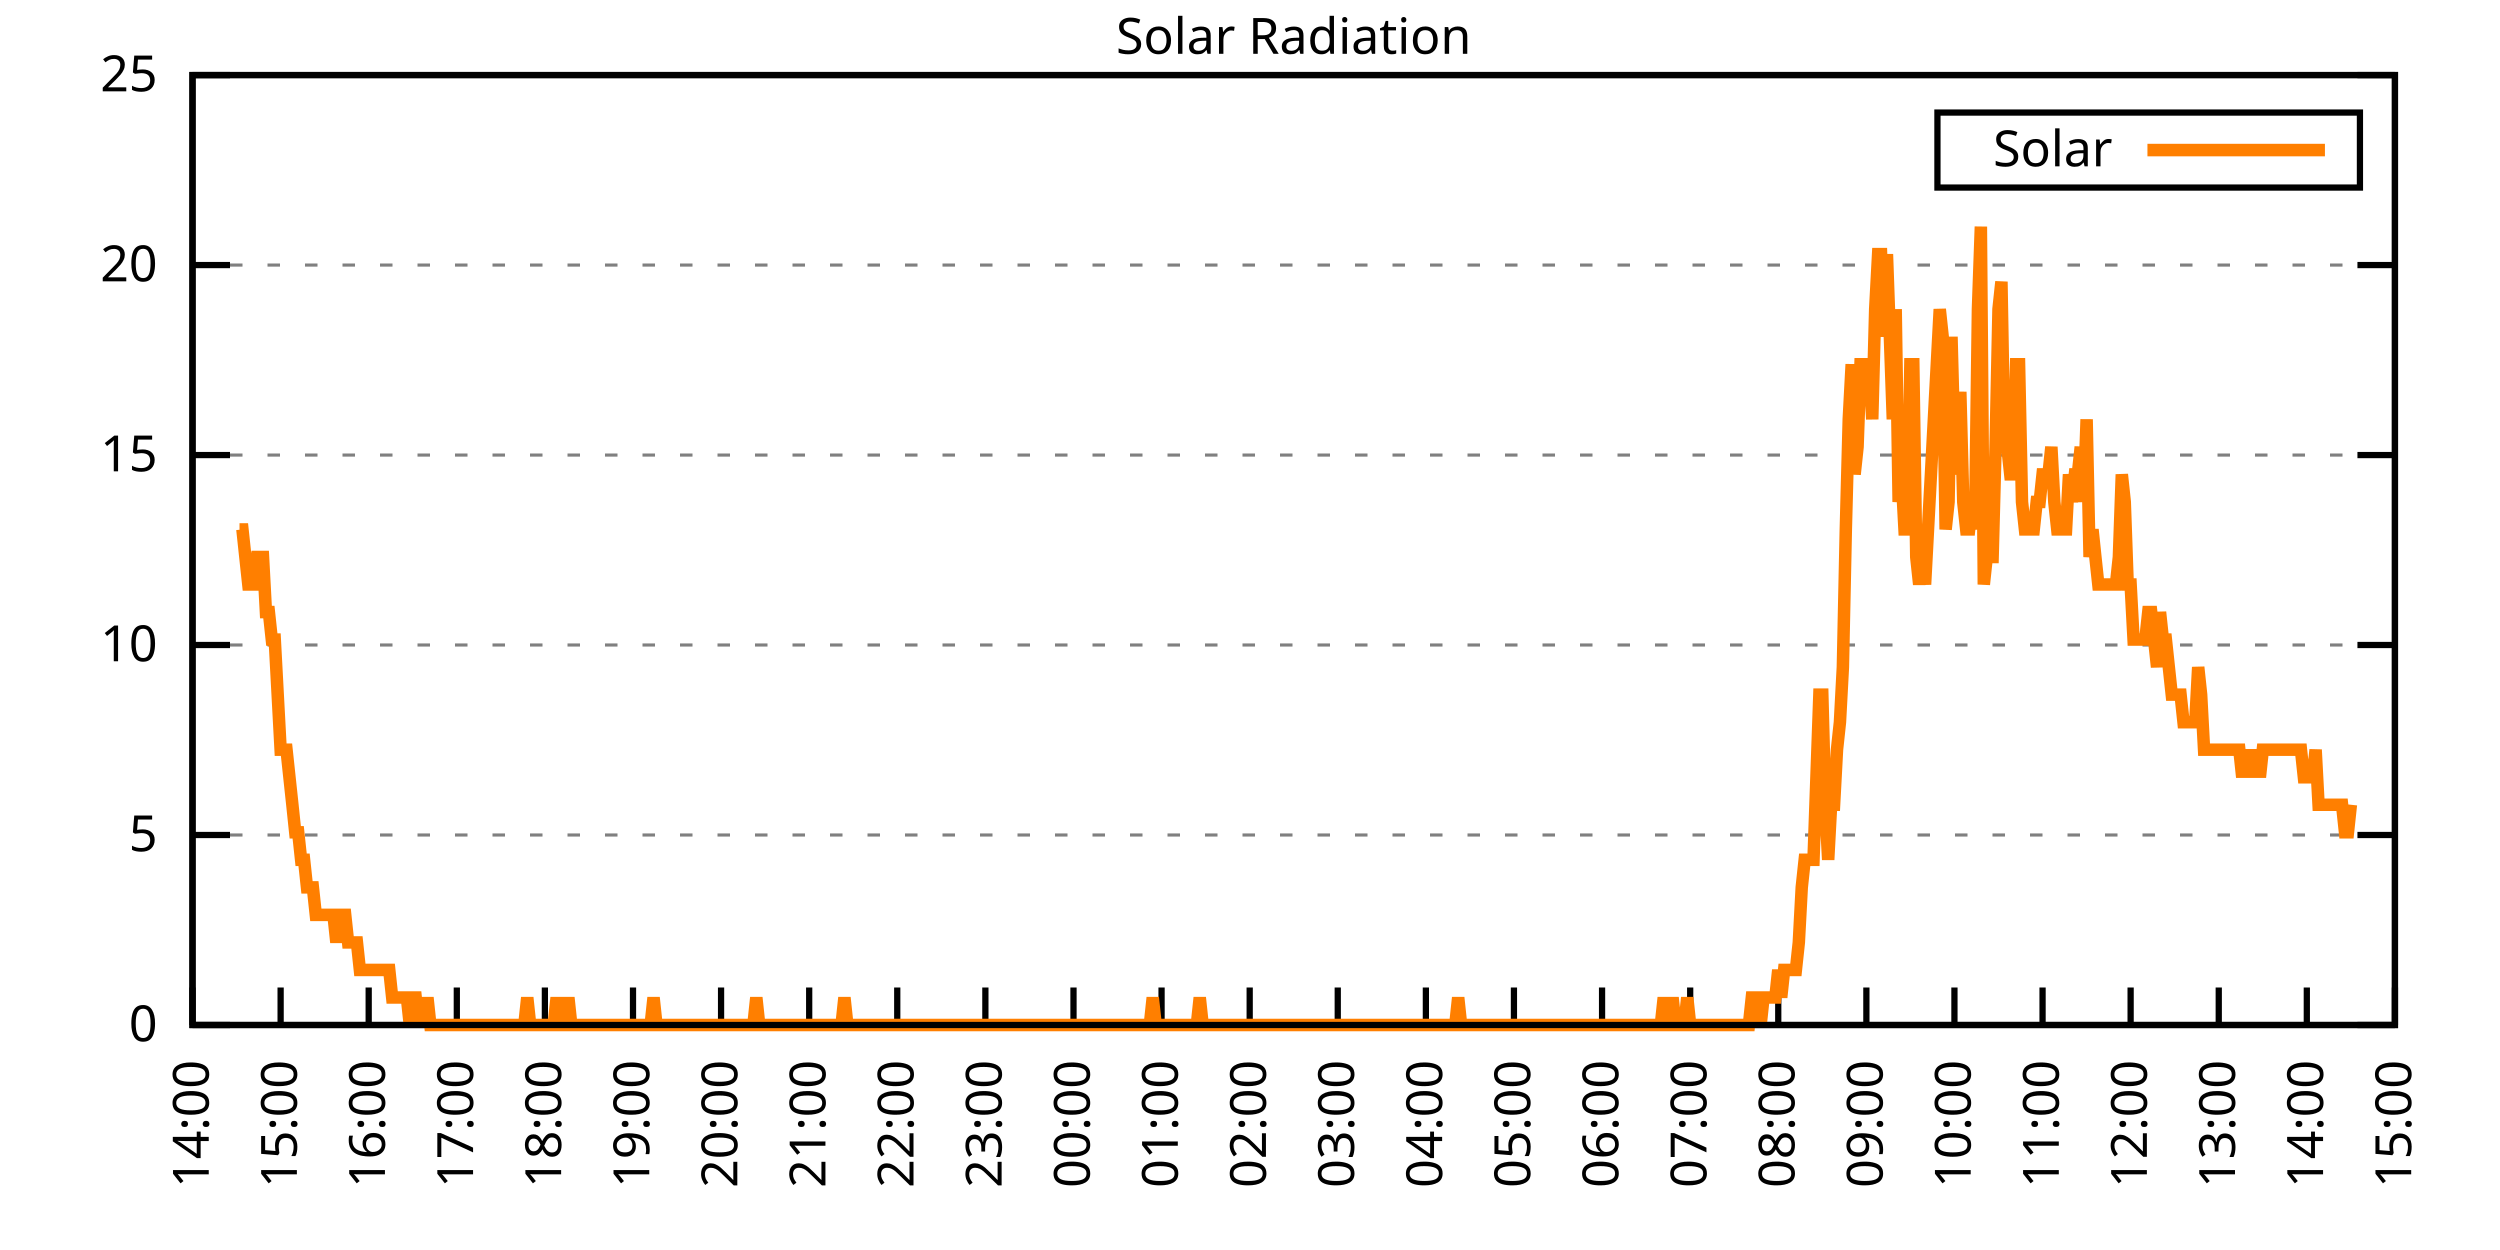
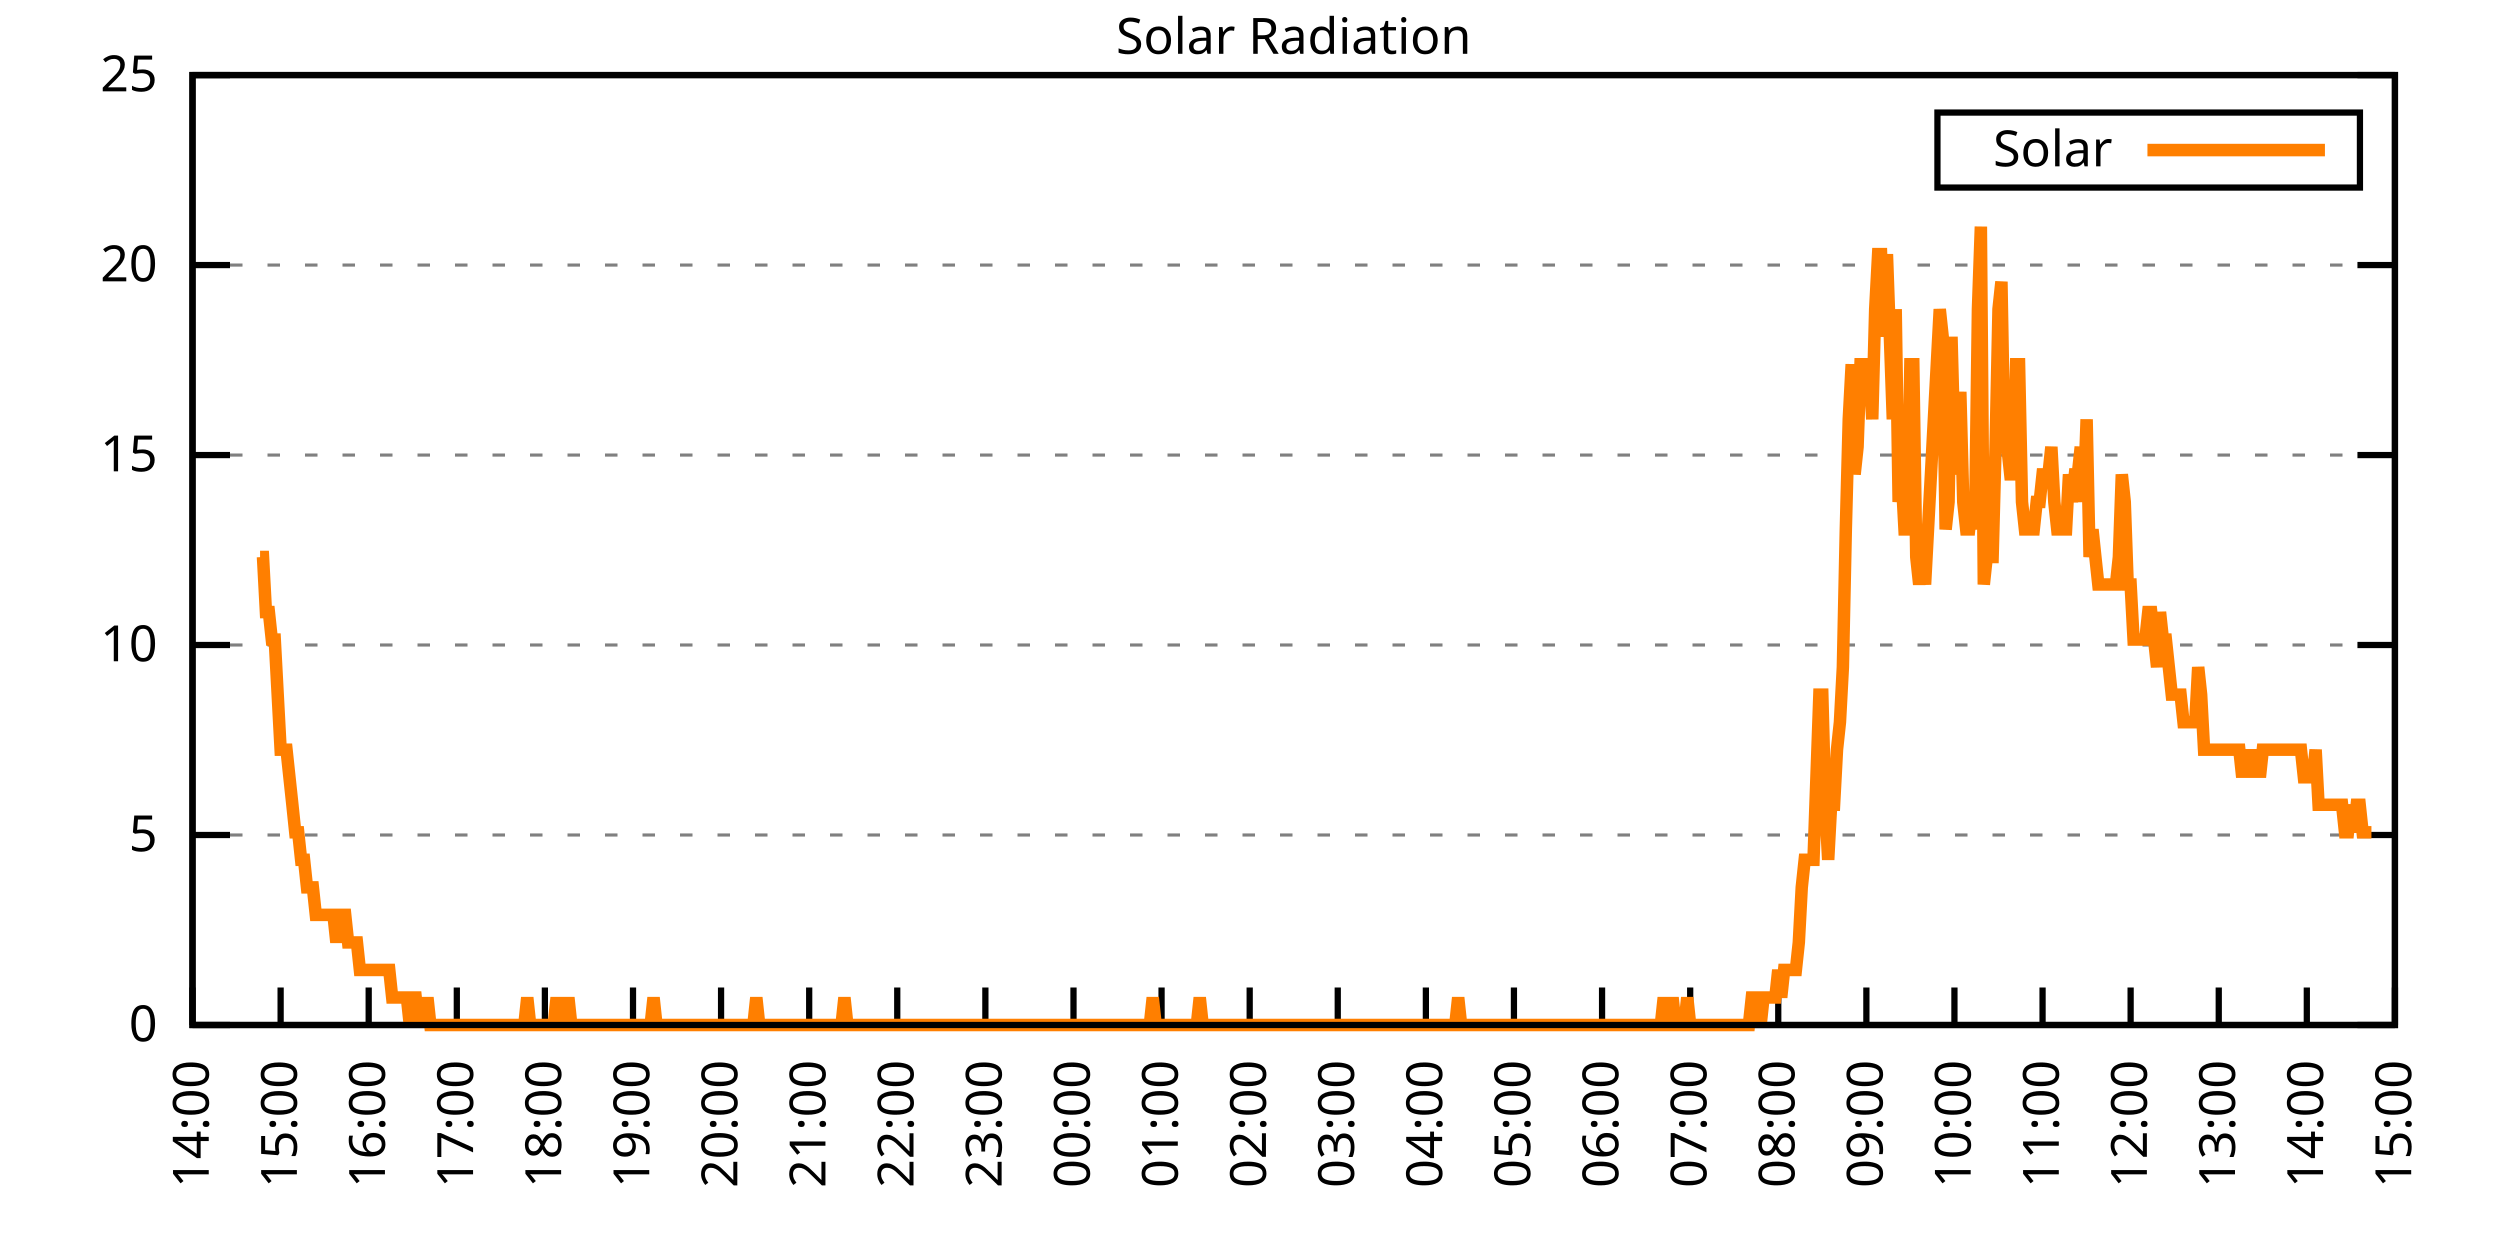
<svg xmlns="http://www.w3.org/2000/svg" xmlns:xlink="http://www.w3.org/1999/xlink" width="400" height="200" viewBox="0 0 400 200">
  <g id="gnuplot_canvas">
    <rect x="0" y="0" width="400" height="200" fill="none" />
    <defs>
      <circle id="gpDot" r="0.5" stroke-width="0.5" stroke="currentColor" />
      <path id="gpPt0" stroke-width="0.333" stroke="currentColor" d="M-1,0 h2 M0,-1 v2" />
      <path id="gpPt1" stroke-width="0.333" stroke="currentColor" d="M-1,-1 L1,1 M1,-1 L-1,1" />
      <path id="gpPt2" stroke-width="0.333" stroke="currentColor" d="M-1,0 L1,0 M0,-1 L0,1 M-1,-1 L1,1 M-1,1 L1,-1" />
      <rect id="gpPt3" stroke-width="0.333" stroke="currentColor" x="-1" y="-1" width="2" height="2" />
      <rect id="gpPt4" stroke-width="0.333" stroke="currentColor" fill="currentColor" x="-1" y="-1" width="2" height="2" />
      <circle id="gpPt5" stroke-width="0.333" stroke="currentColor" cx="0" cy="0" r="1" />
      <use xlink:href="#gpPt5" id="gpPt6" fill="currentColor" stroke="none" />
      <path id="gpPt7" stroke-width="0.333" stroke="currentColor" d="M0,-1.33 L-1.33,0.67 L1.33,0.67 z" />
      <use xlink:href="#gpPt7" id="gpPt8" fill="currentColor" stroke="none" />
      <use xlink:href="#gpPt7" id="gpPt9" stroke="currentColor" transform="rotate(180)" />
      <use xlink:href="#gpPt9" id="gpPt10" fill="currentColor" stroke="none" />
      <use xlink:href="#gpPt3" id="gpPt11" stroke="currentColor" transform="rotate(45)" />
      <use xlink:href="#gpPt11" id="gpPt12" fill="currentColor" stroke="none" />
      <path id="gpPt13" stroke-width="0.333" stroke="currentColor" d="M0,1.330 L1.265,0.411 L0.782,-1.067 L-0.782,-1.076 L-1.265,0.411 z" />
      <use xlink:href="#gpPt13" id="gpPt14" fill="currentColor" stroke="none" />
      <filter id="textbox" filterUnits="objectBoundingBox" x="0" y="0" height="1" width="1">
        <feFlood flood-color="white" flood-opacity="1" result="bgnd" />
        <feComposite in="SourceGraphic" in2="bgnd" operator="atop" />
      </filter>
      <filter id="greybox" filterUnits="objectBoundingBox" x="0" y="0" height="1" width="1">
        <feFlood flood-color="lightgrey" flood-opacity="1" result="grey" />
        <feComposite in="SourceGraphic" in2="grey" operator="atop" />
      </filter>
    </defs>
    <g fill="none" color="white" stroke="currentColor" stroke-width="1.00" stroke-linecap="butt" stroke-linejoin="miter">
</g>
    <g fill="none" color="black" stroke="currentColor" stroke-width="1.00" stroke-linecap="butt" stroke-linejoin="miter">
      <g stroke="none" shape-rendering="crispEdges">
        <polygon fill="rgb(255, 255, 255)" points="30.80,164.00 383.18,164.00 383.18,12.02 30.80,12.02 " />
      </g>
    </g>
    <g fill="none" color="black" stroke="currentColor" stroke-width="1.00" stroke-linecap="butt" stroke-linejoin="miter">
</g>
    <g fill="none" color="black" stroke="black" stroke-width="0.50" stroke-linecap="butt" stroke-linejoin="miter">
</g>
    <g fill="none" color="gray" stroke="currentColor" stroke-width="0.50" stroke-linecap="butt" stroke-linejoin="miter">
      <path stroke="gray" stroke-dasharray="2,4" class="gridline" d="M30.80,164.00 L383.19,164.00  " />
    </g>
    <g fill="none" color="gray" stroke="gray" stroke-width="1.00" stroke-linecap="butt" stroke-linejoin="miter">
</g>
    <g fill="none" color="black" stroke="currentColor" stroke-width="1.00" stroke-linecap="butt" stroke-linejoin="miter">
      <path stroke="black" d="M30.80,164.00 L36.80,164.00 M383.19,164.00 L377.19,164.00  " />
      <g transform="translate(25.20,166.60)" stroke="none" fill="black" font-family="Sans" font-size="8.00" text-anchor="end">
        <text>
          <tspan font-family="Sans"> 0</tspan>
        </text>
      </g>
    </g>
    <g fill="none" color="black" stroke="currentColor" stroke-width="1.00" stroke-linecap="butt" stroke-linejoin="miter">
</g>
    <g fill="none" color="black" stroke="black" stroke-width="0.50" stroke-linecap="butt" stroke-linejoin="miter">
</g>
    <g fill="none" color="gray" stroke="currentColor" stroke-width="0.50" stroke-linecap="butt" stroke-linejoin="miter">
      <path stroke="gray" stroke-dasharray="2,4" class="gridline" d="M30.80,133.60 L383.19,133.60  " />
    </g>
    <g fill="none" color="gray" stroke="gray" stroke-width="1.00" stroke-linecap="butt" stroke-linejoin="miter">
</g>
    <g fill="none" color="black" stroke="currentColor" stroke-width="1.00" stroke-linecap="butt" stroke-linejoin="miter">
      <path stroke="black" d="M30.80,133.60 L36.80,133.60 M383.19,133.60 L377.19,133.60  " />
      <g transform="translate(25.20,136.20)" stroke="none" fill="black" font-family="Sans" font-size="8.00" text-anchor="end">
        <text>
          <tspan font-family="Sans"> 5</tspan>
        </text>
      </g>
    </g>
    <g fill="none" color="black" stroke="currentColor" stroke-width="1.00" stroke-linecap="butt" stroke-linejoin="miter">
</g>
    <g fill="none" color="black" stroke="black" stroke-width="0.50" stroke-linecap="butt" stroke-linejoin="miter">
</g>
    <g fill="none" color="gray" stroke="currentColor" stroke-width="0.50" stroke-linecap="butt" stroke-linejoin="miter">
      <path stroke="gray" stroke-dasharray="2,4" class="gridline" d="M30.80,103.20 L383.19,103.20  " />
    </g>
    <g fill="none" color="gray" stroke="gray" stroke-width="1.00" stroke-linecap="butt" stroke-linejoin="miter">
</g>
    <g fill="none" color="black" stroke="currentColor" stroke-width="1.00" stroke-linecap="butt" stroke-linejoin="miter">
      <path stroke="black" d="M30.80,103.20 L36.80,103.20 M383.19,103.20 L377.19,103.20  " />
      <g transform="translate(25.20,105.80)" stroke="none" fill="black" font-family="Sans" font-size="8.00" text-anchor="end">
        <text>
          <tspan font-family="Sans"> 10</tspan>
        </text>
      </g>
    </g>
    <g fill="none" color="black" stroke="currentColor" stroke-width="1.00" stroke-linecap="butt" stroke-linejoin="miter">
</g>
    <g fill="none" color="black" stroke="black" stroke-width="0.50" stroke-linecap="butt" stroke-linejoin="miter">
</g>
    <g fill="none" color="gray" stroke="currentColor" stroke-width="0.50" stroke-linecap="butt" stroke-linejoin="miter">
      <path stroke="gray" stroke-dasharray="2,4" class="gridline" d="M30.80,72.81 L383.19,72.81  " />
    </g>
    <g fill="none" color="gray" stroke="gray" stroke-width="1.00" stroke-linecap="butt" stroke-linejoin="miter">
</g>
    <g fill="none" color="black" stroke="currentColor" stroke-width="1.00" stroke-linecap="butt" stroke-linejoin="miter">
      <path stroke="black" d="M30.80,72.81 L36.80,72.81 M383.19,72.81 L377.19,72.81  " />
      <g transform="translate(25.20,75.41)" stroke="none" fill="black" font-family="Sans" font-size="8.00" text-anchor="end">
        <text>
          <tspan font-family="Sans"> 15</tspan>
        </text>
      </g>
    </g>
    <g fill="none" color="black" stroke="currentColor" stroke-width="1.00" stroke-linecap="butt" stroke-linejoin="miter">
</g>
    <g fill="none" color="black" stroke="black" stroke-width="0.50" stroke-linecap="butt" stroke-linejoin="miter">
</g>
    <g fill="none" color="gray" stroke="currentColor" stroke-width="0.50" stroke-linecap="butt" stroke-linejoin="miter">
      <path stroke="gray" stroke-dasharray="2,4" class="gridline" d="M30.80,42.41 L383.19,42.41  " />
    </g>
    <g fill="none" color="gray" stroke="gray" stroke-width="1.00" stroke-linecap="butt" stroke-linejoin="miter">
</g>
    <g fill="none" color="black" stroke="currentColor" stroke-width="1.00" stroke-linecap="butt" stroke-linejoin="miter">
      <path stroke="black" d="M30.80,42.41 L36.80,42.41 M383.19,42.41 L377.19,42.41  " />
      <g transform="translate(25.20,45.01)" stroke="none" fill="black" font-family="Sans" font-size="8.00" text-anchor="end">
        <text>
          <tspan font-family="Sans"> 20</tspan>
        </text>
      </g>
    </g>
    <g fill="none" color="black" stroke="currentColor" stroke-width="1.00" stroke-linecap="butt" stroke-linejoin="miter">
</g>
    <g fill="none" color="black" stroke="black" stroke-width="0.50" stroke-linecap="butt" stroke-linejoin="miter">
</g>
    <g fill="none" color="gray" stroke="currentColor" stroke-width="0.50" stroke-linecap="butt" stroke-linejoin="miter">
      <path stroke="gray" stroke-dasharray="2,4" class="gridline" d="M30.80,12.01 L383.19,12.01  " />
    </g>
    <g fill="none" color="gray" stroke="gray" stroke-width="1.00" stroke-linecap="butt" stroke-linejoin="miter">
</g>
    <g fill="none" color="black" stroke="currentColor" stroke-width="1.00" stroke-linecap="butt" stroke-linejoin="miter">
      <path stroke="black" d="M30.80,12.01 L36.80,12.01 M383.19,12.01 L377.19,12.01  " />
      <g transform="translate(25.20,14.61)" stroke="none" fill="black" font-family="Sans" font-size="8.00" text-anchor="end">
        <text>
          <tspan font-family="Sans"> 25</tspan>
        </text>
      </g>
    </g>
    <g fill="none" color="black" stroke="currentColor" stroke-width="1.00" stroke-linecap="butt" stroke-linejoin="miter">
      <path stroke="black" d="M30.80,164.00 L30.80,158.00  " />
      <g transform="translate(33.40,169.60) rotate(270.00)" stroke="none" fill="black" font-family="Sans" font-size="8.00" text-anchor="end">
        <text>
          <tspan font-family="Sans">14:00</tspan>
        </text>
      </g>
    </g>
    <g fill="none" color="black" stroke="currentColor" stroke-width="1.00" stroke-linecap="butt" stroke-linejoin="miter">
      <path stroke="black" d="M44.90,164.00 L44.90,158.00  " />
      <g transform="translate(47.50,169.60) rotate(270.00)" stroke="none" fill="black" font-family="Sans" font-size="8.00" text-anchor="end">
        <text>
          <tspan font-family="Sans">15:00</tspan>
        </text>
      </g>
    </g>
    <g fill="none" color="black" stroke="currentColor" stroke-width="1.00" stroke-linecap="butt" stroke-linejoin="miter">
      <path stroke="black" d="M58.99,164.00 L58.99,158.00  " />
      <g transform="translate(61.59,169.60) rotate(270.00)" stroke="none" fill="black" font-family="Sans" font-size="8.00" text-anchor="end">
        <text>
          <tspan font-family="Sans">16:00</tspan>
        </text>
      </g>
    </g>
    <g fill="none" color="black" stroke="currentColor" stroke-width="1.00" stroke-linecap="butt" stroke-linejoin="miter">
      <path stroke="black" d="M73.09,164.00 L73.09,158.00  " />
      <g transform="translate(75.69,169.60) rotate(270.00)" stroke="none" fill="black" font-family="Sans" font-size="8.00" text-anchor="end">
        <text>
          <tspan font-family="Sans">17:00</tspan>
        </text>
      </g>
    </g>
    <g fill="none" color="black" stroke="currentColor" stroke-width="1.00" stroke-linecap="butt" stroke-linejoin="miter">
      <path stroke="black" d="M87.18,164.00 L87.18,158.00  " />
      <g transform="translate(89.78,169.60) rotate(270.00)" stroke="none" fill="black" font-family="Sans" font-size="8.00" text-anchor="end">
        <text>
          <tspan font-family="Sans">18:00</tspan>
        </text>
      </g>
    </g>
    <g fill="none" color="black" stroke="currentColor" stroke-width="1.00" stroke-linecap="butt" stroke-linejoin="miter">
      <path stroke="black" d="M101.28,164.00 L101.28,158.00  " />
      <g transform="translate(103.88,169.60) rotate(270.00)" stroke="none" fill="black" font-family="Sans" font-size="8.00" text-anchor="end">
        <text>
          <tspan font-family="Sans">19:00</tspan>
        </text>
      </g>
    </g>
    <g fill="none" color="black" stroke="currentColor" stroke-width="1.00" stroke-linecap="butt" stroke-linejoin="miter">
      <path stroke="black" d="M115.37,164.00 L115.37,158.00  " />
      <g transform="translate(117.97,169.60) rotate(270.00)" stroke="none" fill="black" font-family="Sans" font-size="8.00" text-anchor="end">
        <text>
          <tspan font-family="Sans">20:00</tspan>
        </text>
      </g>
    </g>
    <g fill="none" color="black" stroke="currentColor" stroke-width="1.00" stroke-linecap="butt" stroke-linejoin="miter">
      <path stroke="black" d="M129.47,164.00 L129.47,158.00  " />
      <g transform="translate(132.07,169.60) rotate(270.00)" stroke="none" fill="black" font-family="Sans" font-size="8.00" text-anchor="end">
        <text>
          <tspan font-family="Sans">21:00</tspan>
        </text>
      </g>
    </g>
    <g fill="none" color="black" stroke="currentColor" stroke-width="1.00" stroke-linecap="butt" stroke-linejoin="miter">
      <path stroke="black" d="M143.56,164.00 L143.56,158.00  " />
      <g transform="translate(146.16,169.60) rotate(270.00)" stroke="none" fill="black" font-family="Sans" font-size="8.00" text-anchor="end">
        <text>
          <tspan font-family="Sans">22:00</tspan>
        </text>
      </g>
    </g>
    <g fill="none" color="black" stroke="currentColor" stroke-width="1.00" stroke-linecap="butt" stroke-linejoin="miter">
      <path stroke="black" d="M157.66,164.00 L157.66,158.00  " />
      <g transform="translate(160.26,169.60) rotate(270.00)" stroke="none" fill="black" font-family="Sans" font-size="8.00" text-anchor="end">
        <text>
          <tspan font-family="Sans">23:00</tspan>
        </text>
      </g>
    </g>
    <g fill="none" color="black" stroke="currentColor" stroke-width="1.00" stroke-linecap="butt" stroke-linejoin="miter">
      <path stroke="black" d="M171.76,164.00 L171.76,158.00  " />
      <g transform="translate(174.36,169.60) rotate(270.00)" stroke="none" fill="black" font-family="Sans" font-size="8.00" text-anchor="end">
        <text>
          <tspan font-family="Sans">00:00</tspan>
        </text>
      </g>
    </g>
    <g fill="none" color="black" stroke="currentColor" stroke-width="1.00" stroke-linecap="butt" stroke-linejoin="miter">
      <path stroke="black" d="M185.85,164.00 L185.85,158.00  " />
      <g transform="translate(188.45,169.60) rotate(270.00)" stroke="none" fill="black" font-family="Sans" font-size="8.00" text-anchor="end">
        <text>
          <tspan font-family="Sans">01:00</tspan>
        </text>
      </g>
    </g>
    <g fill="none" color="black" stroke="currentColor" stroke-width="1.00" stroke-linecap="butt" stroke-linejoin="miter">
      <path stroke="black" d="M199.95,164.00 L199.95,158.00  " />
      <g transform="translate(202.55,169.60) rotate(270.00)" stroke="none" fill="black" font-family="Sans" font-size="8.00" text-anchor="end">
        <text>
          <tspan font-family="Sans">02:00</tspan>
        </text>
      </g>
    </g>
    <g fill="none" color="black" stroke="currentColor" stroke-width="1.00" stroke-linecap="butt" stroke-linejoin="miter">
      <path stroke="black" d="M214.04,164.00 L214.04,158.00  " />
      <g transform="translate(216.64,169.60) rotate(270.00)" stroke="none" fill="black" font-family="Sans" font-size="8.00" text-anchor="end">
        <text>
          <tspan font-family="Sans">03:00</tspan>
        </text>
      </g>
    </g>
    <g fill="none" color="black" stroke="currentColor" stroke-width="1.00" stroke-linecap="butt" stroke-linejoin="miter">
      <path stroke="black" d="M228.14,164.00 L228.14,158.00  " />
      <g transform="translate(230.74,169.60) rotate(270.00)" stroke="none" fill="black" font-family="Sans" font-size="8.00" text-anchor="end">
        <text>
          <tspan font-family="Sans">04:00</tspan>
        </text>
      </g>
    </g>
    <g fill="none" color="black" stroke="currentColor" stroke-width="1.00" stroke-linecap="butt" stroke-linejoin="miter">
      <path stroke="black" d="M242.23,164.00 L242.23,158.00  " />
      <g transform="translate(244.83,169.60) rotate(270.00)" stroke="none" fill="black" font-family="Sans" font-size="8.00" text-anchor="end">
        <text>
          <tspan font-family="Sans">05:00</tspan>
        </text>
      </g>
    </g>
    <g fill="none" color="black" stroke="currentColor" stroke-width="1.00" stroke-linecap="butt" stroke-linejoin="miter">
      <path stroke="black" d="M256.33,164.00 L256.33,158.00  " />
      <g transform="translate(258.93,169.60) rotate(270.00)" stroke="none" fill="black" font-family="Sans" font-size="8.00" text-anchor="end">
        <text>
          <tspan font-family="Sans">06:00</tspan>
        </text>
      </g>
    </g>
    <g fill="none" color="black" stroke="currentColor" stroke-width="1.00" stroke-linecap="butt" stroke-linejoin="miter">
      <path stroke="black" d="M270.43,164.00 L270.43,158.00  " />
      <g transform="translate(273.03,169.60) rotate(270.00)" stroke="none" fill="black" font-family="Sans" font-size="8.00" text-anchor="end">
        <text>
          <tspan font-family="Sans">07:00</tspan>
        </text>
      </g>
    </g>
    <g fill="none" color="black" stroke="currentColor" stroke-width="1.00" stroke-linecap="butt" stroke-linejoin="miter">
      <path stroke="black" d="M284.52,164.00 L284.52,158.00  " />
      <g transform="translate(287.12,169.60) rotate(270.00)" stroke="none" fill="black" font-family="Sans" font-size="8.00" text-anchor="end">
        <text>
          <tspan font-family="Sans">08:00</tspan>
        </text>
      </g>
    </g>
    <g fill="none" color="black" stroke="currentColor" stroke-width="1.00" stroke-linecap="butt" stroke-linejoin="miter">
      <path stroke="black" d="M298.62,164.00 L298.62,158.00  " />
      <g transform="translate(301.22,169.60) rotate(270.00)" stroke="none" fill="black" font-family="Sans" font-size="8.00" text-anchor="end">
        <text>
          <tspan font-family="Sans">09:00</tspan>
        </text>
      </g>
    </g>
    <g fill="none" color="black" stroke="currentColor" stroke-width="1.00" stroke-linecap="butt" stroke-linejoin="miter">
      <path stroke="black" d="M312.71,164.00 L312.71,158.00  " />
      <g transform="translate(315.31,169.60) rotate(270.00)" stroke="none" fill="black" font-family="Sans" font-size="8.00" text-anchor="end">
        <text>
          <tspan font-family="Sans">10:00</tspan>
        </text>
      </g>
    </g>
    <g fill="none" color="black" stroke="currentColor" stroke-width="1.00" stroke-linecap="butt" stroke-linejoin="miter">
      <path stroke="black" d="M326.81,164.00 L326.81,158.00  " />
      <g transform="translate(329.41,169.60) rotate(270.00)" stroke="none" fill="black" font-family="Sans" font-size="8.00" text-anchor="end">
        <text>
          <tspan font-family="Sans">11:00</tspan>
        </text>
      </g>
    </g>
    <g fill="none" color="black" stroke="currentColor" stroke-width="1.00" stroke-linecap="butt" stroke-linejoin="miter">
      <path stroke="black" d="M340.90,164.00 L340.90,158.00  " />
      <g transform="translate(343.50,169.60) rotate(270.00)" stroke="none" fill="black" font-family="Sans" font-size="8.00" text-anchor="end">
        <text>
          <tspan font-family="Sans">12:00</tspan>
        </text>
      </g>
    </g>
    <g fill="none" color="black" stroke="currentColor" stroke-width="1.00" stroke-linecap="butt" stroke-linejoin="miter">
      <path stroke="black" d="M355.00,164.00 L355.00,158.00  " />
      <g transform="translate(357.60,169.60) rotate(270.00)" stroke="none" fill="black" font-family="Sans" font-size="8.00" text-anchor="end">
        <text>
          <tspan font-family="Sans">13:00</tspan>
        </text>
      </g>
    </g>
    <g fill="none" color="black" stroke="currentColor" stroke-width="1.00" stroke-linecap="butt" stroke-linejoin="miter">
      <path stroke="black" d="M369.09,164.00 L369.09,158.00  " />
      <g transform="translate(371.69,169.60) rotate(270.00)" stroke="none" fill="black" font-family="Sans" font-size="8.00" text-anchor="end">
        <text>
          <tspan font-family="Sans">14:00</tspan>
        </text>
      </g>
    </g>
    <g fill="none" color="black" stroke="currentColor" stroke-width="1.00" stroke-linecap="butt" stroke-linejoin="miter">
      <path stroke="black" d="M383.19,164.00 L383.19,158.00  " />
      <g transform="translate(385.79,169.60) rotate(270.00)" stroke="none" fill="black" font-family="Sans" font-size="8.00" text-anchor="end">
        <text>
          <tspan font-family="Sans">15:00</tspan>
        </text>
      </g>
    </g>
    <g fill="none" color="black" stroke="currentColor" stroke-width="1.00" stroke-linecap="butt" stroke-linejoin="miter">
</g>
    <g fill="none" color="black" stroke="currentColor" stroke-width="1.00" stroke-linecap="butt" stroke-linejoin="miter">
      <path stroke="black" d="M30.80,12.01 L30.80,164.00 L383.19,164.00 L383.19,12.01 L30.80,12.01 Z  " />
    </g>
    <g fill="none" color="black" stroke="currentColor" stroke-width="1.00" stroke-linecap="butt" stroke-linejoin="miter">
</g>
    <g fill="none" color="black" stroke="currentColor" stroke-width="1.00" stroke-linecap="butt" stroke-linejoin="miter">
      <path stroke="black" d="M309.99,30.01 L309.99,18.01 L377.59,18.01 L377.59,30.01 L309.99,30.01 Z  " />
    </g>
    <g id="Solar_Radiation_plot_1">
      <g fill="none" color="white" stroke="black" stroke-width="2.00" stroke-linecap="butt" stroke-linejoin="miter">
</g>
      <g fill="none" color="black" stroke="currentColor" stroke-width="2.00" stroke-linecap="butt" stroke-linejoin="miter">
        <g transform="translate(337.99,26.61)" stroke="none" fill="black" font-family="Sans" font-size="8.00" text-anchor="end">
          <text>
            <tspan font-family="Sans">Solar</tspan>
          </text>
        </g>
      </g>
      <g fill="none" color="black" stroke="currentColor" stroke-width="2.00" stroke-linecap="butt" stroke-linejoin="miter">
-         <path stroke="rgb(255, 127,   0)" d="M343.59,24.01 L371.99,24.01 M38.32,84.71 L38.79,84.71 L39.26,89.12 L39.73,93.52 L40.20,93.52 L40.67,93.52   L41.14,89.12 L41.61,89.12 L42.08,89.12 L42.55,97.93 L43.02,97.93 L43.49,102.33 L43.96,102.33 L44.43,111.14   L44.90,119.95 L45.37,119.95 L45.84,119.95 L46.31,124.36 L46.78,128.76 L47.24,133.17 L47.71,133.17 L48.18,137.57   L48.65,137.57 L49.12,141.98 L49.59,141.98 L50.06,141.98 L50.53,146.38 L51.00,146.38 L51.47,146.38 L51.94,146.38   L52.41,146.38 L52.88,146.38 L53.35,146.38 L53.82,150.79 L54.29,146.38 L54.76,146.38 L55.23,146.38 L55.70,150.79   L56.17,150.79 L56.64,150.79 L57.11,150.79 L57.58,155.19 L58.05,155.19 L58.52,155.19 L58.99,155.19 L59.46,155.19   L59.93,155.19 L60.40,155.19 L60.87,155.19 L61.34,155.19 L61.81,155.19 L62.28,155.19 L62.75,159.60 L63.22,159.60   L63.69,159.60 L64.16,159.60 L64.63,159.60 L65.10,159.60 L65.57,164.00 L66.04,159.60 L66.51,159.60 L66.98,164.00   L67.45,159.60 L67.92,164.00 L68.39,159.60 L68.86,164.00 L69.33,164.00 L69.80,164.00 L70.27,164.00 L70.74,164.00   L71.21,164.00 L71.68,164.00 L72.15,164.00 L72.62,164.00 L73.09,164.00 L73.56,164.00 L74.03,164.00 L74.50,164.00   L74.97,164.00 L75.44,164.00 L75.91,164.00 L76.38,164.00 L76.85,164.00 L77.32,164.00 L77.79,164.00 L78.26,164.00   L78.73,164.00 L79.19,164.00 L79.66,164.00 L80.13,164.00 L80.60,164.00 L81.07,164.00 L81.54,164.00 L82.01,164.00   L82.48,164.00 L82.95,164.00 L83.42,164.00 L83.89,164.00 L84.36,159.60 L84.83,164.00 L85.30,164.00 L85.77,164.00   L86.24,164.00 L86.71,164.00 L87.18,164.00 L87.65,164.00 L88.12,164.00 L88.59,164.00 L89.06,159.60 L89.53,164.00   L90.00,164.00 L90.47,164.00 L90.94,159.60 L91.41,164.00 L91.88,164.00 L92.35,164.00 L92.82,164.00 L93.29,164.00   L93.76,164.00 L94.23,164.00 L94.70,164.00 L95.17,164.00 L95.64,164.00 L96.11,164.00 L96.58,164.00 L97.05,164.00   L97.52,164.00 L97.99,164.00 L98.46,164.00 L98.93,164.00 L99.40,164.00 L99.87,164.00 L100.34,164.00 L100.81,164.00   L101.28,164.00 L101.75,164.00 L102.22,164.00 L102.69,164.00 L103.16,164.00 L103.63,164.00 L104.10,164.00 L104.57,159.60   L105.04,164.00 L105.51,164.00 L105.98,164.00 L106.45,164.00 L106.92,164.00 L107.39,164.00 L107.86,164.00 L108.33,164.00   L108.80,164.00 L109.27,164.00 L109.74,164.00 L110.21,164.00 L110.68,164.00 L111.14,164.00 L111.61,164.00 L112.08,164.00   L112.55,164.00 L113.02,164.00 L113.49,164.00 L113.96,164.00 L114.43,164.00 L114.90,164.00 L115.37,164.00 L115.84,164.00   L116.31,164.00 L116.78,164.00 L117.25,164.00 L117.72,164.00 L118.19,164.00 L118.66,164.00 L119.13,164.00 L119.60,164.00   L120.07,164.00 L120.54,164.00 L121.01,159.60 L121.48,164.00 L121.95,164.00 L122.42,164.00 L122.89,164.00 L123.36,164.00   L123.83,164.00 L124.30,164.00 L124.77,164.00 L125.24,164.00 L125.71,164.00 L126.18,164.00 L126.65,164.00 L127.12,164.00   L127.59,164.00 L128.06,164.00 L128.53,164.00 L129.00,164.00 L129.47,164.00 L129.94,164.00 L130.41,164.00 L130.88,164.00   L131.35,164.00 L131.82,164.00 L132.29,164.00 L132.76,164.00 L133.23,164.00 L133.70,164.00 L134.17,164.00 L134.64,164.00   L135.11,159.60 L135.58,164.00 L136.05,164.00 L136.52,164.00 L136.99,164.00 L137.46,164.00 L137.93,164.00 L138.40,164.00   L138.87,164.00 L139.34,164.00 L139.81,164.00 L140.28,164.00 L140.75,164.00 L141.22,164.00 L141.69,164.00 L142.16,164.00   L142.63,164.00 L143.09,164.00 L143.56,164.00 L144.03,164.00 L144.50,164.00 L144.97,164.00 L145.44,164.00 L145.91,164.00   L146.38,164.00 L146.85,164.00 L147.32,164.00 L147.79,164.00 L148.26,164.00 L148.73,164.00 L149.20,164.00 L149.67,164.00   L150.14,164.00 L150.61,164.00 L151.08,164.00 L151.55,164.00 L152.02,164.00 L152.49,164.00 L152.96,164.00 L153.43,164.00   L153.90,164.00 L154.37,164.00 L154.84,164.00 L155.31,164.00 L155.78,164.00 L156.25,164.00 L156.72,164.00 L157.19,164.00   L157.66,164.00 L158.13,164.00 L158.60,164.00 L159.07,164.00 L159.54,164.00 L160.01,164.00 L160.48,164.00 L160.95,164.00   L161.42,164.00 L161.89,164.00 L162.36,164.00 L162.83,164.00 L163.30,164.00 L163.77,164.00 L164.24,164.00 L164.71,164.00   L165.18,164.00 L165.65,164.00 L166.12,164.00 L166.59,164.00 L167.06,164.00 L167.53,164.00 L168.00,164.00 L168.47,164.00   L168.94,164.00 L169.41,164.00 L169.88,164.00 L170.35,164.00 L170.82,164.00 L171.29,164.00 L171.76,164.00 L172.23,164.00   L172.70,164.00 L173.17,164.00 L173.64,164.00 L174.11,164.00 L174.58,164.00 L175.04,164.00 L175.51,164.00 L175.98,164.00   L176.45,164.00 L176.92,164.00 L177.39,164.00 L177.86,164.00 L178.33,164.00 L178.80,164.00 L179.27,164.00 L179.74,164.00   L180.21,164.00 L180.68,164.00 L181.15,164.00 L181.62,164.00 L182.09,164.00 L182.56,164.00 L183.03,164.00 L183.50,164.00   L183.97,164.00 L184.44,159.60 L184.91,164.00 L185.38,164.00 L185.85,164.00 L186.32,164.00 L186.79,164.00 L187.26,164.00   L187.73,164.00 L188.20,164.00 L188.67,164.00 L189.14,164.00 L189.61,164.00 L190.08,164.00 L190.55,164.00 L191.02,164.00   L191.49,164.00 L191.96,159.60 L192.43,164.00 L192.90,164.00 L193.37,164.00 L193.84,164.00 L194.31,164.00 L194.78,164.00   L195.25,164.00 L195.72,164.00 L196.19,164.00 L196.66,164.00 L197.13,164.00 L197.60,164.00 L198.07,164.00 L198.54,164.00   L199.01,164.00 L199.48,164.00 L199.95,164.00 L200.42,164.00 L200.89,164.00 L201.36,164.00 L201.83,164.00 L202.30,164.00   L202.77,164.00 L203.24,164.00 L203.71,164.00 L204.18,164.00 L204.65,164.00 L205.12,164.00 L205.59,164.00 L206.06,164.00   L206.53,164.00 L207.00,164.00 L207.46,164.00 L207.93,164.00 L208.40,164.00 L208.87,164.00 L209.34,164.00 L209.81,164.00   L210.28,164.00 L210.75,164.00 L211.22,164.00 L211.69,164.00 L212.16,164.00 L212.63,164.00 L213.10,164.00 L213.57,164.00   L214.04,164.00 L214.51,164.00 L214.98,164.00 L215.45,164.00 L215.92,164.00 L216.39,164.00 L216.86,164.00 L217.33,164.00   L217.80,164.00 L218.27,164.00 L218.74,164.00 L219.21,164.00 L219.68,164.00 L220.15,164.00 L220.62,164.00 L221.09,164.00   L221.56,164.00 L222.03,164.00 L222.50,164.00 L222.97,164.00 L223.44,164.00 L223.91,164.00 L224.38,164.00 L224.85,164.00   L225.32,164.00 L225.79,164.00 L226.26,164.00 L226.73,164.00 L227.20,164.00 L227.67,164.00 L228.14,164.00 L228.61,164.00   L229.08,164.00 L229.55,164.00 L230.02,164.00 L230.49,164.00 L230.96,164.00 L231.43,164.00 L231.90,164.00 L232.37,164.00   L232.84,164.00 L233.31,159.60 L233.78,164.00 L234.25,164.00 L234.72,164.00 L235.19,164.00 L235.66,164.00 L236.13,164.00   L236.60,164.00 L237.07,164.00 L237.54,164.00 L238.01,164.00 L238.48,164.00 L238.95,164.00 L239.41,164.00 L239.88,164.00   L240.35,164.00 L240.82,164.00 L241.29,164.00 L241.76,164.00 L242.23,164.00 L242.70,164.00 L243.17,164.00 L243.64,164.00   L244.11,164.00 L244.58,164.00 L245.05,164.00 L245.52,164.00 L245.99,164.00 L246.46,164.00 L246.93,164.00 L247.40,164.00   L247.87,164.00 L248.34,164.00 L248.81,164.00 L249.28,164.00 L249.75,164.00 L250.22,164.00 L250.69,164.00 L251.16,164.00   L251.63,164.00 L252.10,164.00 L252.57,164.00 L253.04,164.00 L253.51,164.00 L253.98,164.00 L254.45,164.00 L254.92,164.00   L255.39,164.00 L255.86,164.00 L256.33,164.00 L256.80,164.00 L257.27,164.00 L257.74,164.00 L258.21,164.00 L258.68,164.00   L259.15,164.00 L259.62,164.00 L260.09,164.00 L260.56,164.00 L261.03,164.00 L261.50,164.00 L261.97,164.00 L262.44,164.00   L262.91,164.00 L263.38,164.00 L263.85,164.00 L264.32,164.00 L264.79,164.00 L265.26,164.00 L265.73,164.00 L266.20,159.60   L266.67,164.00 L267.14,164.00 L267.61,159.60 L268.08,164.00 L268.55,164.00 L269.02,164.00 L269.49,164.00 L269.96,159.60   L270.43,164.00 L270.90,164.00 L271.36,164.00 L271.83,164.00 L272.30,164.00 L272.77,164.00 L273.24,164.00 L273.71,164.00   L274.18,164.00 L274.65,164.00 L275.12,164.00 L275.59,164.00 L276.06,164.00 L276.53,164.00 L277.00,164.00 L277.47,164.00   L277.94,164.00 L278.41,164.00 L278.88,164.00 L279.35,164.00 L279.82,164.00 L280.29,159.60 L280.76,159.60 L281.23,159.60   L281.70,164.00 L282.17,159.60 L282.64,159.60 L283.11,159.60 L283.58,159.60 L284.05,159.60 L284.52,155.19 L284.99,159.60   L285.46,155.19 L285.93,155.19 L286.40,155.19 L286.87,155.19 L287.34,155.19 L287.81,150.79 L288.28,141.98 L288.75,137.57   L289.22,137.57 L289.69,137.57 L290.16,137.57 L290.63,124.36 L291.10,111.14 L291.57,111.14 L292.04,128.76 L292.51,137.57   L292.98,128.76 L293.45,128.76 L293.92,119.95 L294.39,115.55 L294.86,106.74 L295.33,84.71 L295.80,67.09 L296.27,58.28   L296.74,75.90 L297.21,71.50 L297.68,58.28 L298.15,58.28 L298.62,58.28 L299.09,58.28 L299.56,67.09 L300.03,49.47   L300.50,40.66 L300.97,40.66 L301.44,53.88 L301.91,40.66 L302.38,53.88 L302.85,67.09 L303.31,49.47 L303.78,80.31   L304.25,75.90 L304.72,84.71 L305.19,84.71 L305.66,58.28 L306.13,58.28 L306.60,89.12 L307.07,93.52 L307.54,89.12   L308.01,93.52 L308.48,84.71 L308.95,75.90 L309.42,67.09 L309.89,58.28 L310.36,49.47 L310.83,53.88 L311.30,84.71   L311.77,80.31 L312.24,53.88 L312.71,71.50 L313.18,75.90 L313.65,62.69 L314.12,80.31 L314.59,84.71 L315.06,84.71   L315.53,80.31 L316.00,84.71 L316.47,49.47 L316.94,36.26 L317.41,93.52 L317.88,89.12 L318.35,89.12 L318.82,89.12   L319.29,71.50 L319.76,49.47 L320.23,45.07 L320.70,71.50 L321.17,71.50 L321.64,75.90 L322.11,75.90 L322.58,58.28   L323.05,58.28 L323.52,80.31 L323.99,84.71 L324.46,84.71 L324.93,84.71 L325.40,84.71 L325.87,80.31 L326.34,80.31   L326.81,75.90 L327.28,75.90 L327.75,75.90 L328.22,71.50 L328.69,80.31 L329.16,84.71 L329.63,84.71 L330.10,84.71   L330.57,84.71 L331.04,75.90 L331.51,80.31 L331.98,75.90 L332.45,75.90 L332.92,71.50 L333.39,80.31 L333.86,67.09   L334.33,89.12 L334.80,84.71 L335.26,89.12 L335.73,93.52 L336.20,93.52 L336.67,93.52 L337.14,93.52 L337.61,93.52   L338.08,93.52 L338.55,93.52 L339.02,89.12 L339.49,75.90 L339.96,80.31 L340.43,93.52 L340.90,93.52 L341.37,102.33   L341.84,102.33 L342.31,102.33 L342.78,102.33 L343.25,102.33 L343.72,97.93 L344.19,97.93 L344.66,102.33 L345.13,106.74   L345.60,97.93 L346.07,102.33 L346.54,102.33 L347.01,106.74 L347.48,111.14 L347.95,111.14 L348.42,111.14 L348.89,111.14   L349.36,115.55 L349.83,115.55 L350.30,115.55 L350.77,115.55 L351.24,115.55 L351.71,106.74 L352.18,111.14 L352.65,119.95   L353.12,119.95 L353.59,119.95 L354.06,119.95 L354.53,119.95 L355.00,119.95 L355.47,119.95 L355.94,119.95 L356.41,119.95   L356.88,119.95 L357.35,119.95 L357.82,119.95 L358.29,119.95 L358.76,124.36 L359.23,119.95 L359.70,124.36 L360.17,119.95   L360.64,124.36 L361.11,119.95 L361.58,124.36 L362.05,119.95 L362.52,119.95 L362.99,119.95 L363.46,119.95 L363.93,119.95   L364.40,119.95 L364.87,119.95 L365.34,119.95 L365.81,119.95 L366.28,119.95 L366.75,119.95 L367.21,119.95 L367.68,119.95   L368.15,119.95 L368.62,124.36 L369.09,124.36 L369.56,124.36 L370.03,124.36 L370.50,119.95 L370.97,128.76 L371.44,128.76   L371.91,128.76 L372.38,128.76 L372.85,128.76 L373.32,128.76 L373.79,128.76 L374.26,128.76 L374.73,128.76 L375.20,133.17   L375.67,133.17 L376.14,128.76  " />
+         <path stroke="rgb(255, 127,   0)" d="M343.59,24.01 L371.99,24.01 M41.61,89.12 L42.08,89.12 L42.55,97.93 L43.02,97.93 L43.49,102.33 L43.96,102.33   L44.43,111.14 L44.90,119.95 L45.37,119.95 L45.84,119.95 L46.31,124.36 L46.78,128.76 L47.24,133.17 L47.71,133.17   L48.18,137.57 L48.65,137.57 L49.12,141.98 L49.59,141.98 L50.06,141.98 L50.53,146.38 L51.00,146.38 L51.47,146.38   L51.94,146.38 L52.41,146.38 L52.88,146.38 L53.35,146.38 L53.82,150.79 L54.29,146.38 L54.76,146.38 L55.23,146.38   L55.70,150.79 L56.17,150.79 L56.64,150.79 L57.11,150.79 L57.58,155.19 L58.05,155.19 L58.52,155.19 L58.99,155.19   L59.46,155.19 L59.93,155.19 L60.40,155.19 L60.87,155.19 L61.34,155.19 L61.81,155.19 L62.28,155.19 L62.75,159.60   L63.22,159.60 L63.69,159.60 L64.16,159.60 L64.63,159.60 L65.10,159.60 L65.57,164.00 L66.04,159.60 L66.51,159.60   L66.98,164.00 L67.45,159.60 L67.92,164.00 L68.39,159.60 L68.86,164.00 L69.33,164.00 L69.80,164.00 L70.27,164.00   L70.74,164.00 L71.21,164.00 L71.68,164.00 L72.15,164.00 L72.62,164.00 L73.09,164.00 L73.56,164.00 L74.03,164.00   L74.50,164.00 L74.97,164.00 L75.44,164.00 L75.91,164.00 L76.38,164.00 L76.85,164.00 L77.32,164.00 L77.79,164.00   L78.26,164.00 L78.73,164.00 L79.19,164.00 L79.66,164.00 L80.13,164.00 L80.60,164.00 L81.07,164.00 L81.54,164.00   L82.01,164.00 L82.48,164.00 L82.95,164.00 L83.42,164.00 L83.89,164.00 L84.36,159.60 L84.83,164.00 L85.30,164.00   L85.77,164.00 L86.24,164.00 L86.71,164.00 L87.18,164.00 L87.65,164.00 L88.12,164.00 L88.59,164.00 L89.06,159.60   L89.53,164.00 L90.00,164.00 L90.47,164.00 L90.94,159.60 L91.41,164.00 L91.88,164.00 L92.35,164.00 L92.82,164.00   L93.29,164.00 L93.76,164.00 L94.23,164.00 L94.70,164.00 L95.17,164.00 L95.64,164.00 L96.11,164.00 L96.58,164.00   L97.05,164.00 L97.52,164.00 L97.99,164.00 L98.46,164.00 L98.93,164.00 L99.40,164.00 L99.87,164.00 L100.34,164.00   L100.81,164.00 L101.28,164.00 L101.75,164.00 L102.22,164.00 L102.69,164.00 L103.16,164.00 L103.63,164.00 L104.10,164.00   L104.57,159.60 L105.04,164.00 L105.51,164.00 L105.98,164.00 L106.45,164.00 L106.92,164.00 L107.39,164.00 L107.86,164.00   L108.33,164.00 L108.80,164.00 L109.27,164.00 L109.74,164.00 L110.21,164.00 L110.68,164.00 L111.14,164.00 L111.61,164.00   L112.08,164.00 L112.55,164.00 L113.02,164.00 L113.49,164.00 L113.96,164.00 L114.43,164.00 L114.90,164.00 L115.37,164.00   L115.84,164.00 L116.31,164.00 L116.78,164.00 L117.25,164.00 L117.72,164.00 L118.19,164.00 L118.66,164.00 L119.13,164.00   L119.60,164.00 L120.07,164.00 L120.54,164.00 L121.01,159.60 L121.48,164.00 L121.95,164.00 L122.42,164.00 L122.89,164.00   L123.36,164.00 L123.83,164.00 L124.30,164.00 L124.77,164.00 L125.24,164.00 L125.71,164.00 L126.18,164.00 L126.65,164.00   L127.12,164.00 L127.59,164.00 L128.06,164.00 L128.53,164.00 L129.00,164.00 L129.47,164.00 L129.94,164.00 L130.41,164.00   L130.88,164.00 L131.35,164.00 L131.82,164.00 L132.29,164.00 L132.76,164.00 L133.23,164.00 L133.70,164.00 L134.17,164.00   L134.64,164.00 L135.11,159.60 L135.58,164.00 L136.05,164.00 L136.52,164.00 L136.99,164.00 L137.46,164.00 L137.93,164.00   L138.40,164.00 L138.87,164.00 L139.34,164.00 L139.81,164.00 L140.28,164.00 L140.75,164.00 L141.22,164.00 L141.69,164.00   L142.16,164.00 L142.63,164.00 L143.09,164.00 L143.56,164.00 L144.03,164.00 L144.50,164.00 L144.97,164.00 L145.44,164.00   L145.91,164.00 L146.38,164.00 L146.85,164.00 L147.32,164.00 L147.79,164.00 L148.26,164.00 L148.73,164.00 L149.20,164.00   L149.67,164.00 L150.14,164.00 L150.61,164.00 L151.08,164.00 L151.55,164.00 L152.02,164.00 L152.49,164.00 L152.96,164.00   L153.43,164.00 L153.90,164.00 L154.37,164.00 L154.84,164.00 L155.31,164.00 L155.78,164.00 L156.25,164.00 L156.72,164.00   L157.19,164.00 L157.66,164.00 L158.13,164.00 L158.60,164.00 L159.07,164.00 L159.54,164.00 L160.01,164.00 L160.48,164.00   L160.95,164.00 L161.42,164.00 L161.89,164.00 L162.36,164.00 L162.83,164.00 L163.30,164.00 L163.77,164.00 L164.24,164.00   L164.71,164.00 L165.18,164.00 L165.65,164.00 L166.12,164.00 L166.59,164.00 L167.06,164.00 L167.53,164.00 L168.00,164.00   L168.47,164.00 L168.94,164.00 L169.41,164.00 L169.88,164.00 L170.35,164.00 L170.82,164.00 L171.29,164.00 L171.76,164.00   L172.23,164.00 L172.70,164.00 L173.17,164.00 L173.64,164.00 L174.11,164.00 L174.58,164.00 L175.04,164.00 L175.51,164.00   L175.98,164.00 L176.45,164.00 L176.92,164.00 L177.39,164.00 L177.86,164.00 L178.33,164.00 L178.80,164.00 L179.27,164.00   L179.74,164.00 L180.21,164.00 L180.68,164.00 L181.15,164.00 L181.62,164.00 L182.09,164.00 L182.56,164.00 L183.03,164.00   L183.50,164.00 L183.97,164.00 L184.44,159.60 L184.91,164.00 L185.38,164.00 L185.85,164.00 L186.32,164.00 L186.79,164.00   L187.26,164.00 L187.73,164.00 L188.20,164.00 L188.67,164.00 L189.14,164.00 L189.61,164.00 L190.08,164.00 L190.55,164.00   L191.02,164.00 L191.49,164.00 L191.96,159.60 L192.43,164.00 L192.90,164.00 L193.37,164.00 L193.84,164.00 L194.31,164.00   L194.78,164.00 L195.25,164.00 L195.72,164.00 L196.19,164.00 L196.66,164.00 L197.13,164.00 L197.60,164.00 L198.07,164.00   L198.54,164.00 L199.01,164.00 L199.48,164.00 L199.95,164.00 L200.42,164.00 L200.89,164.00 L201.36,164.00 L201.83,164.00   L202.30,164.00 L202.77,164.00 L203.24,164.00 L203.71,164.00 L204.18,164.00 L204.65,164.00 L205.12,164.00 L205.59,164.00   L206.06,164.00 L206.53,164.00 L207.00,164.00 L207.46,164.00 L207.93,164.00 L208.40,164.00 L208.87,164.00 L209.34,164.00   L209.81,164.00 L210.28,164.00 L210.75,164.00 L211.22,164.00 L211.69,164.00 L212.16,164.00 L212.63,164.00 L213.10,164.00   L213.57,164.00 L214.04,164.00 L214.51,164.00 L214.98,164.00 L215.45,164.00 L215.92,164.00 L216.39,164.00 L216.86,164.00   L217.33,164.00 L217.80,164.00 L218.27,164.00 L218.74,164.00 L219.21,164.00 L219.68,164.00 L220.15,164.00 L220.62,164.00   L221.09,164.00 L221.56,164.00 L222.03,164.00 L222.50,164.00 L222.97,164.00 L223.44,164.00 L223.91,164.00 L224.38,164.00   L224.85,164.00 L225.32,164.00 L225.79,164.00 L226.26,164.00 L226.73,164.00 L227.20,164.00 L227.67,164.00 L228.14,164.00   L228.61,164.00 L229.08,164.00 L229.55,164.00 L230.02,164.00 L230.49,164.00 L230.96,164.00 L231.43,164.00 L231.90,164.00   L232.37,164.00 L232.84,164.00 L233.31,159.60 L233.78,164.00 L234.25,164.00 L234.72,164.00 L235.19,164.00 L235.66,164.00   L236.13,164.00 L236.60,164.00 L237.07,164.00 L237.54,164.00 L238.01,164.00 L238.48,164.00 L238.95,164.00 L239.41,164.00   L239.88,164.00 L240.35,164.00 L240.82,164.00 L241.29,164.00 L241.76,164.00 L242.23,164.00 L242.70,164.00 L243.17,164.00   L243.64,164.00 L244.11,164.00 L244.58,164.00 L245.05,164.00 L245.52,164.00 L245.99,164.00 L246.46,164.00 L246.93,164.00   L247.40,164.00 L247.87,164.00 L248.34,164.00 L248.81,164.00 L249.28,164.00 L249.75,164.00 L250.22,164.00 L250.69,164.00   L251.16,164.00 L251.63,164.00 L252.10,164.00 L252.57,164.00 L253.04,164.00 L253.51,164.00 L253.98,164.00 L254.45,164.00   L254.92,164.00 L255.39,164.00 L255.86,164.00 L256.33,164.00 L256.80,164.00 L257.27,164.00 L257.74,164.00 L258.21,164.00   L258.68,164.00 L259.15,164.00 L259.62,164.00 L260.09,164.00 L260.56,164.00 L261.03,164.00 L261.50,164.00 L261.97,164.00   L262.44,164.00 L262.91,164.00 L263.38,164.00 L263.85,164.00 L264.32,164.00 L264.79,164.00 L265.26,164.00 L265.73,164.00   L266.20,159.60 L266.67,164.00 L267.14,164.00 L267.61,159.60 L268.08,164.00 L268.55,164.00 L269.02,164.00 L269.49,164.00   L269.96,159.60 L270.43,164.00 L270.90,164.00 L271.36,164.00 L271.83,164.00 L272.30,164.00 L272.77,164.00 L273.24,164.00   L273.71,164.00 L274.18,164.00 L274.65,164.00 L275.12,164.00 L275.59,164.00 L276.06,164.00 L276.53,164.00 L277.00,164.00   L277.47,164.00 L277.94,164.00 L278.41,164.00 L278.88,164.00 L279.35,164.00 L279.82,164.00 L280.29,159.60 L280.76,159.60   L281.23,159.60 L281.70,164.00 L282.17,159.60 L282.64,159.60 L283.11,159.60 L283.58,159.60 L284.05,159.60 L284.52,155.19   L284.99,159.60 L285.46,155.19 L285.93,155.19 L286.40,155.19 L286.87,155.19 L287.34,155.19 L287.81,150.79 L288.28,141.98   L288.75,137.57 L289.22,137.57 L289.69,137.57 L290.16,137.57 L290.63,124.36 L291.10,111.14 L291.57,111.14 L292.04,128.76   L292.51,137.57 L292.98,128.76 L293.45,128.76 L293.92,119.95 L294.39,115.55 L294.86,106.74 L295.33,84.71 L295.80,67.09   L296.27,58.28 L296.74,75.90 L297.21,71.50 L297.68,58.28 L298.15,58.28 L298.62,58.28 L299.09,58.28 L299.56,67.09   L300.03,49.47 L300.50,40.66 L300.97,40.66 L301.44,53.88 L301.91,40.66 L302.38,53.88 L302.85,67.09 L303.31,49.47   L303.78,80.31 L304.25,75.90 L304.72,84.71 L305.19,84.71 L305.66,58.28 L306.13,58.28 L306.60,89.12 L307.07,93.52   L307.54,89.12 L308.01,93.52 L308.48,84.71 L308.95,75.90 L309.42,67.09 L309.89,58.28 L310.36,49.47 L310.83,53.88   L311.30,84.71 L311.77,80.31 L312.24,53.88 L312.71,71.50 L313.18,75.90 L313.65,62.69 L314.12,80.31 L314.59,84.71   L315.06,84.71 L315.53,80.31 L316.00,84.71 L316.47,49.47 L316.94,36.26 L317.41,93.52 L317.88,89.12 L318.35,89.12   L318.82,89.12 L319.29,71.50 L319.76,49.47 L320.23,45.07 L320.70,71.50 L321.17,71.50 L321.64,75.90 L322.11,75.90   L322.58,58.28 L323.05,58.28 L323.52,80.31 L323.99,84.71 L324.46,84.71 L324.93,84.71 L325.40,84.71 L325.87,80.31   L326.34,80.31 L326.81,75.90 L327.28,75.90 L327.75,75.90 L328.22,71.50 L328.69,80.31 L329.16,84.71 L329.63,84.71   L330.10,84.71 L330.57,84.71 L331.04,75.90 L331.51,80.31 L331.98,75.90 L332.45,75.90 L332.92,71.50 L333.39,80.31   L333.86,67.09 L334.33,89.12 L334.80,84.71 L335.26,89.12 L335.73,93.52 L336.20,93.52 L336.67,93.52 L337.14,93.52   L337.61,93.52 L338.08,93.52 L338.55,93.52 L339.02,89.12 L339.49,75.90 L339.96,80.31 L340.43,93.52 L340.90,93.52   L341.37,102.33 L341.84,102.33 L342.31,102.33 L342.78,102.33 L343.25,102.33 L343.72,97.93 L344.19,97.93 L344.66,102.33   L345.13,106.74 L345.60,97.93 L346.07,102.33 L346.54,102.33 L347.01,106.74 L347.48,111.14 L347.95,111.14 L348.42,111.14   L348.89,111.14 L349.36,115.55 L349.83,115.55 L350.30,115.55 L350.77,115.55 L351.24,115.55 L351.71,106.74 L352.18,111.14   L352.65,119.95 L353.12,119.95 L353.59,119.95 L354.06,119.95 L354.53,119.95 L355.00,119.95 L355.47,119.95 L355.94,119.95   L356.41,119.95 L356.88,119.95 L357.35,119.95 L357.82,119.95 L358.29,119.95 L358.76,124.36 L359.23,119.95 L359.70,124.36   L360.17,119.95 L360.64,124.36 L361.11,119.95 L361.58,124.36 L362.05,119.95 L362.52,119.95 L362.99,119.95 L363.46,119.95   L363.93,119.95 L364.40,119.95 L364.87,119.95 L365.34,119.95 L365.81,119.95 L366.28,119.95 L366.75,119.95 L367.21,119.95   L367.68,119.95 L368.15,119.95 L368.62,124.36 L369.09,124.36 L369.56,124.36 L370.03,124.36 L370.50,119.95 L370.97,128.76   L371.44,128.76 L371.91,128.76 L372.38,128.76 L372.85,128.76 L373.32,128.76 L373.79,128.76 L374.26,128.76 L374.73,128.76   L375.20,133.17 L375.67,133.17 L376.14,128.76 L376.61,133.17 L377.08,128.76 L377.55,128.76 L378.02,133.17 L378.49,133.17   L378.96,133.17 L379.43,133.17  " />
      </g>
    </g>
    <g fill="none" color="black" stroke="currentColor" stroke-width="2.00" stroke-linecap="butt" stroke-linejoin="miter">
</g>
    <g fill="none" color="black" stroke="black" stroke-width="1.00" stroke-linecap="butt" stroke-linejoin="miter">
</g>
    <g fill="none" color="black" stroke="currentColor" stroke-width="1.00" stroke-linecap="butt" stroke-linejoin="miter">
      <path stroke="black" d="M30.80,12.01 L30.80,164.00 L383.19,164.00 L383.19,12.01 L30.80,12.01 Z  " />
      <g transform="translate(6.80,88.01) rotate(270.00)" stroke="none" fill="black" font-family="Sans" font-size="8.00" text-anchor="middle">
        <text />
      </g>
    </g>
    <g fill="none" color="black" stroke="currentColor" stroke-width="1.00" stroke-linecap="butt" stroke-linejoin="miter">
</g>
    <g fill="none" color="black" stroke="currentColor" stroke-width="1.00" stroke-linecap="butt" stroke-linejoin="miter">
      <g transform="translate(206.99,8.61)" stroke="none" fill="black" font-family="Sans" font-size="8.00" text-anchor="middle">
        <text>
          <tspan font-family="Sans">Solar Radiation</tspan>
        </text>
      </g>
    </g>
    <g fill="none" color="black" stroke="currentColor" stroke-width="1.00" stroke-linecap="butt" stroke-linejoin="miter">
</g>
  </g>
</svg>
